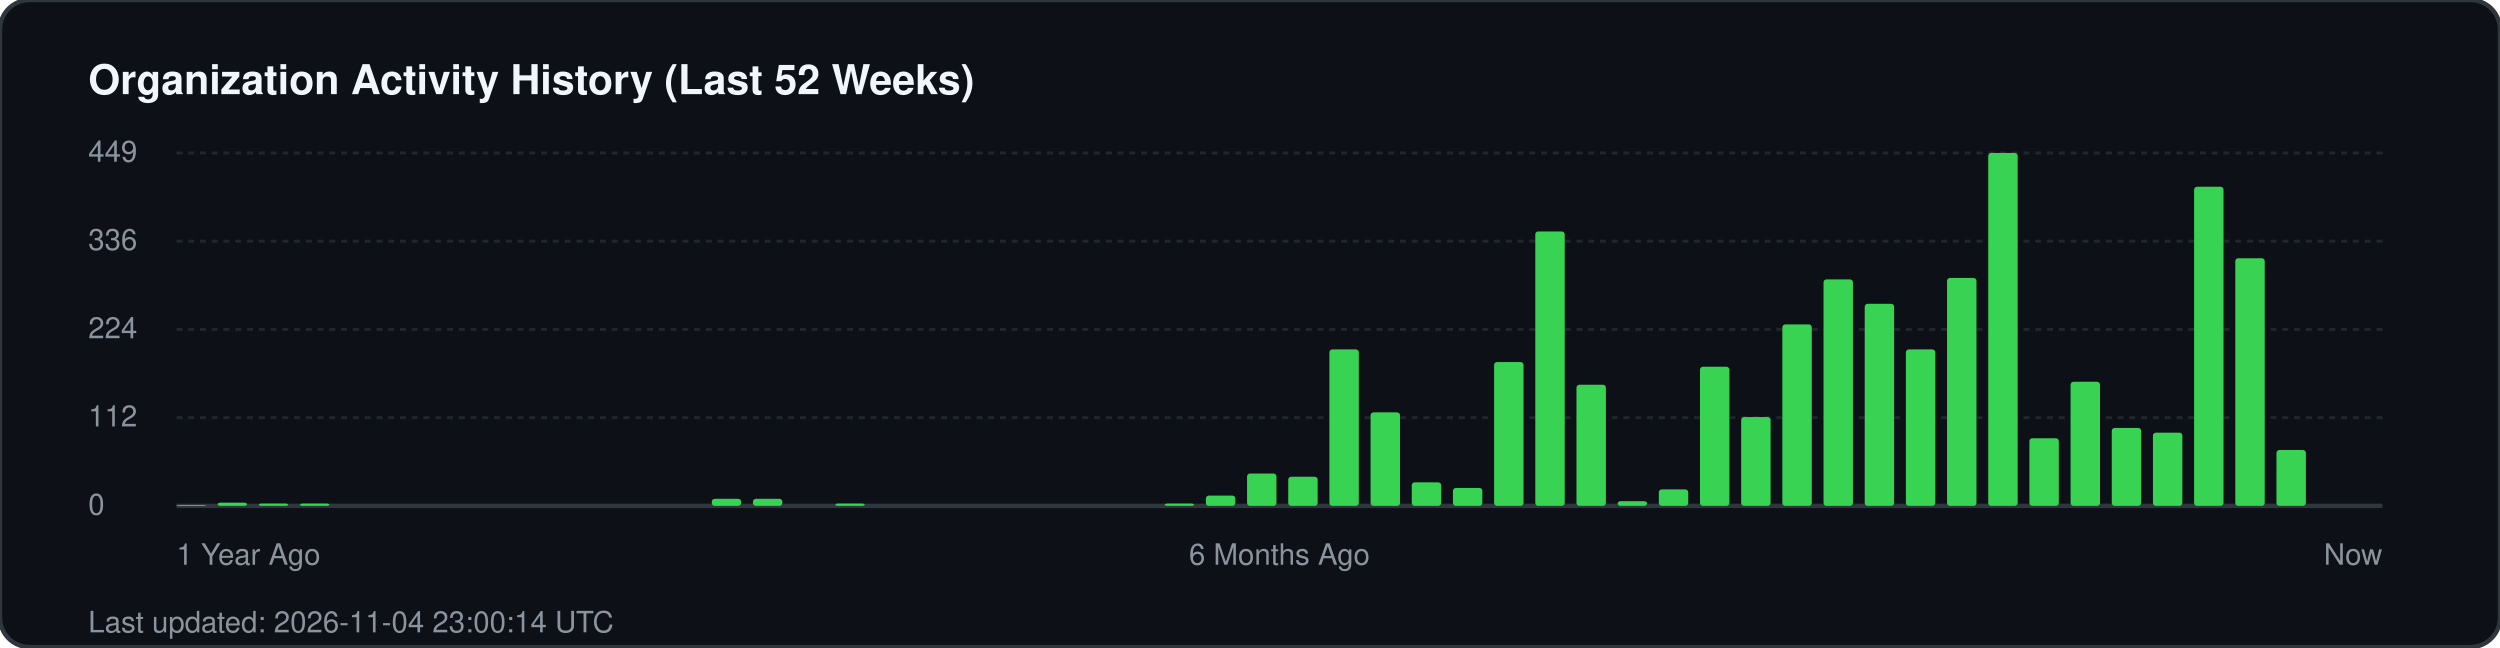
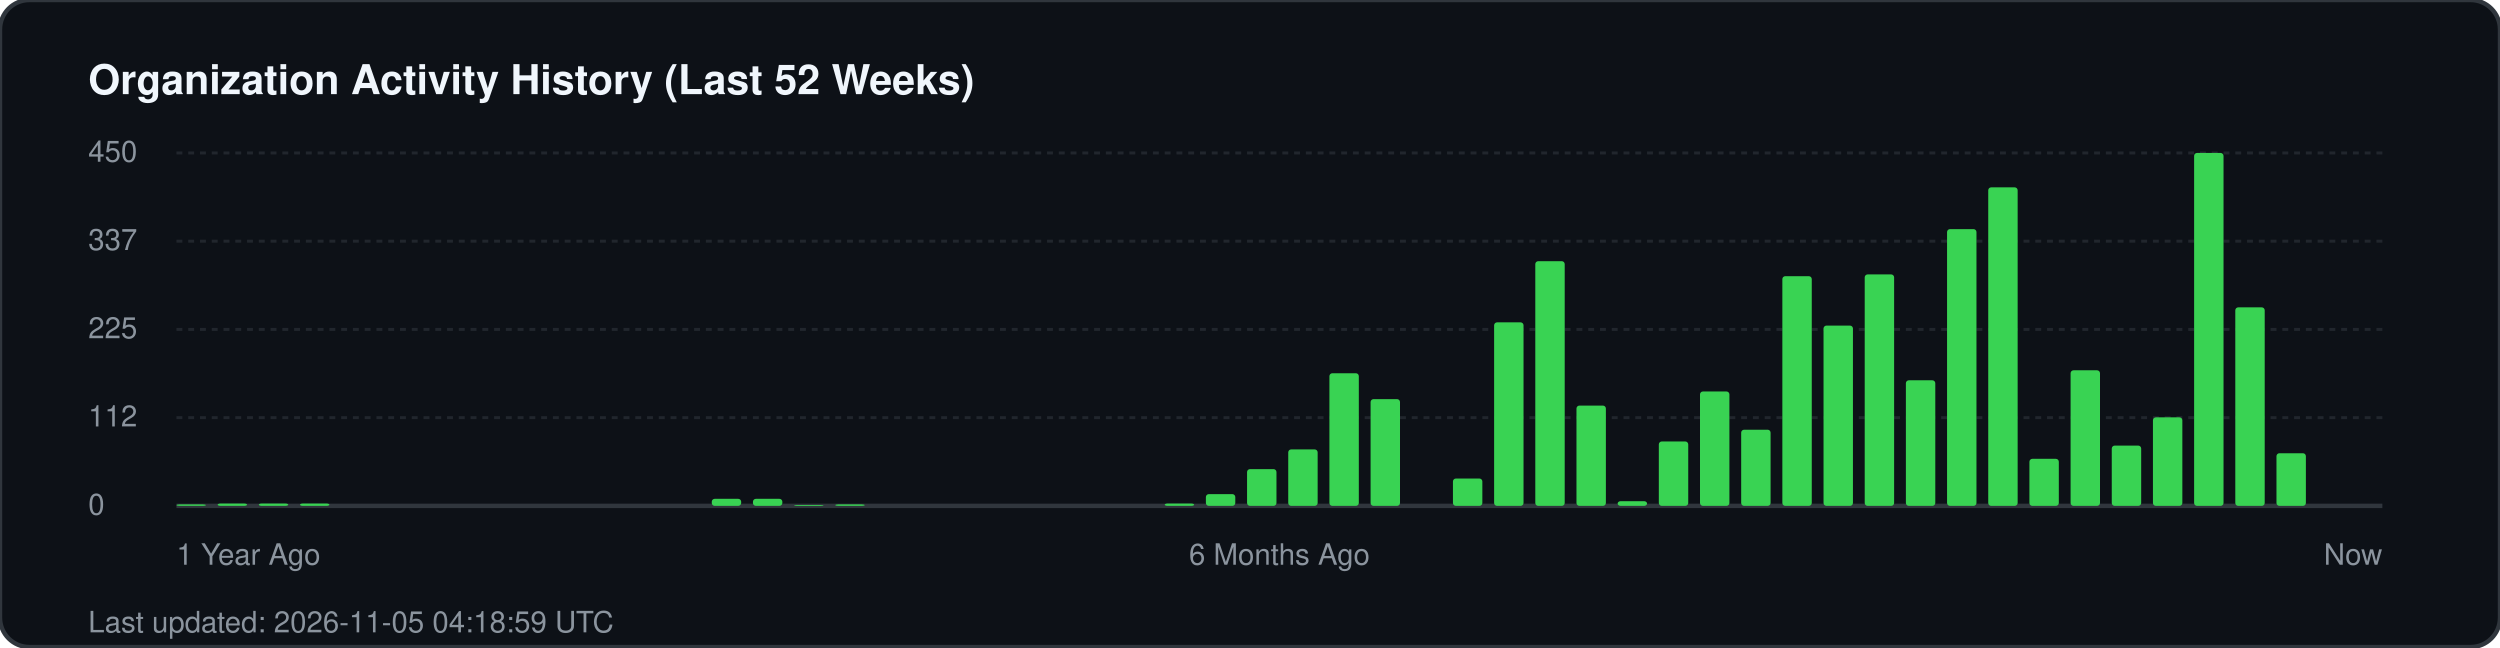
<svg xmlns="http://www.w3.org/2000/svg" width="850" height="220" viewBox="0 0 850 220" fill="none">
  <rect width="850" height="220" rx="10" fill="#0d1117" stroke="#30363d" stroke-width="1.5" />
  <text x="30" y="32" fill="#f0f6fc" font-family="-apple-system, BlinkMacSystemFont, 'Segoe UI', Helvetica, Arial, sans-serif" font-size="14" font-weight="700">Organization Activity History (Last 52 Weeks)</text>
  <g fill="#8b949e" font-family="-apple-system, BlinkMacSystemFont, 'Segoe UI', Helvetica, Arial, sans-serif" font-size="10">
-     <text x="30" y="55">449</text>
+     <text x="30" y="55">450</text>
    <line x1="60" y1="52" x2="810" y2="52" stroke="#21262d" stroke-width="1" stroke-dasharray="2 2" />
-     <text x="30" y="85">336</text>
+     <text x="30" y="85">337</text>
    <line x1="60" y1="82" x2="810" y2="82" stroke="#21262d" stroke-width="1" stroke-dasharray="2 2" />
-     <text x="30" y="115">224</text>
+     <text x="30" y="115">225</text>
    <line x1="60" y1="112" x2="810" y2="112" stroke="#21262d" stroke-width="1" stroke-dasharray="2 2" />
    <text x="30" y="145">112</text>
    <line x1="60" y1="142" x2="810" y2="142" stroke="#21262d" stroke-width="1" stroke-dasharray="2 2" />
    <text x="30" y="175">0</text>
    <line x1="60" y1="172" x2="810" y2="172" stroke="#30363d" stroke-width="1.5" />
  </g>
  <g transform="translate(60, 0)">
-     <rect x="0.0" y="171.7" width="10" height="0.3" fill="#39d353" rx="1" />
-     <rect x="14.0" y="170.9" width="10" height="1.1" fill="#39d353" rx="1" />
+     <rect x="0.0" y="171.5" width="10" height="0.5" fill="#39d353" rx="1" />
+     <rect x="14.0" y="171.2" width="10" height="0.8" fill="#39d353" rx="1" />
    <rect x="28.0" y="171.2" width="10" height="0.8" fill="#39d353" rx="1" />
    <rect x="42.0" y="171.2" width="10" height="0.8" fill="#39d353" rx="1" />
    <rect x="182.0" y="169.6" width="10" height="2.4" fill="#39d353" rx="1" />
    <rect x="196.0" y="169.6" width="10" height="2.4" fill="#39d353" rx="1" />
-     <rect x="224.0" y="171.2" width="10" height="0.8" fill="#39d353" rx="1" />
+     <rect x="210.0" y="171.7" width="10" height="0.3" fill="#39d353" rx="1" />
+     <rect x="224.0" y="171.5" width="10" height="0.5" fill="#39d353" rx="1" />
    <rect x="336.0" y="171.2" width="10" height="0.8" fill="#39d353" rx="1" />
-     <rect x="350.0" y="168.5" width="10" height="3.5" fill="#39d353" rx="1" />
-     <rect x="364.0" y="161.0" width="10" height="11.0" fill="#39d353" rx="1" />
-     <rect x="378.0" y="162.1" width="10" height="9.9" fill="#39d353" rx="1" />
-     <rect x="392.0" y="118.8" width="10" height="53.2" fill="#39d353" rx="1" />
-     <rect x="406.0" y="140.2" width="10" height="31.8" fill="#39d353" rx="1" />
-     <rect x="420.0" y="164.0" width="10" height="8.0" fill="#39d353" rx="1" />
-     <rect x="434.0" y="165.9" width="10" height="6.1" fill="#39d353" rx="1" />
-     <rect x="448.0" y="123.1" width="10" height="48.9" fill="#39d353" rx="1" />
-     <rect x="462.0" y="78.7" width="10" height="93.3" fill="#39d353" rx="1" />
-     <rect x="476.0" y="130.8" width="10" height="41.2" fill="#39d353" rx="1" />
+     <rect x="350.0" y="168.0" width="10" height="4.0" fill="#39d353" rx="1" />
+     <rect x="364.0" y="159.5" width="10" height="12.5" fill="#39d353" rx="1" />
+     <rect x="378.0" y="152.8" width="10" height="19.2" fill="#39d353" rx="1" />
+     <rect x="392.0" y="126.9" width="10" height="45.1" fill="#39d353" rx="1" />
+     <rect x="406.0" y="135.7" width="10" height="36.3" fill="#39d353" rx="1" />
+     <rect x="434.0" y="162.7" width="10" height="9.3" fill="#39d353" rx="1" />
+     <rect x="448.0" y="109.6" width="10" height="62.4" fill="#39d353" rx="1" />
+     <rect x="462.0" y="88.8" width="10" height="83.2" fill="#39d353" rx="1" />
+     <rect x="476.0" y="137.9" width="10" height="34.1" fill="#39d353" rx="1" />
    <rect x="490.0" y="170.4" width="10" height="1.6" fill="#39d353" rx="1" />
-     <rect x="504.0" y="166.4" width="10" height="5.6" fill="#39d353" rx="1" />
-     <rect x="518.0" y="124.7" width="10" height="47.3" fill="#39d353" rx="1" />
-     <rect x="532.0" y="141.8" width="10" height="30.2" fill="#39d353" rx="1" />
-     <rect x="546.0" y="110.3" width="10" height="61.7" fill="#39d353" rx="1" />
-     <rect x="560.0" y="95.0" width="10" height="77.0" fill="#39d353" rx="1" />
-     <rect x="574.0" y="103.3" width="10" height="68.7" fill="#39d353" rx="1" />
-     <rect x="588.0" y="118.8" width="10" height="53.2" fill="#39d353" rx="1" />
-     <rect x="602.0" y="94.5" width="10" height="77.5" fill="#39d353" rx="1" />
-     <rect x="616.0" y="52.0" width="10" height="120.0" fill="#39d353" rx="1" />
-     <rect x="630.0" y="149.0" width="10" height="23.0" fill="#39d353" rx="1" />
-     <rect x="644.0" y="129.8" width="10" height="42.2" fill="#39d353" rx="1" />
-     <rect x="658.0" y="145.5" width="10" height="26.5" fill="#39d353" rx="1" />
-     <rect x="672.0" y="147.1" width="10" height="24.9" fill="#39d353" rx="1" />
-     <rect x="686.0" y="63.5" width="10" height="108.5" fill="#39d353" rx="1" />
-     <rect x="700.0" y="87.8" width="10" height="84.2" fill="#39d353" rx="1" />
-     <rect x="714.0" y="153.0" width="10" height="19.0" fill="#39d353" rx="1" />
+     <rect x="504.0" y="150.1" width="10" height="21.9" fill="#39d353" rx="1" />
+     <rect x="518.0" y="133.1" width="10" height="38.9" fill="#39d353" rx="1" />
+     <rect x="532.0" y="146.1" width="10" height="25.9" fill="#39d353" rx="1" />
+     <rect x="546.0" y="93.9" width="10" height="78.1" fill="#39d353" rx="1" />
+     <rect x="560.0" y="110.7" width="10" height="61.3" fill="#39d353" rx="1" />
+     <rect x="574.0" y="93.3" width="10" height="78.7" fill="#39d353" rx="1" />
+     <rect x="588.0" y="129.3" width="10" height="42.7" fill="#39d353" rx="1" />
+     <rect x="602.0" y="77.9" width="10" height="94.1" fill="#39d353" rx="1" />
+     <rect x="616.0" y="63.7" width="10" height="108.3" fill="#39d353" rx="1" />
+     <rect x="630.0" y="156.0" width="10" height="16.0" fill="#39d353" rx="1" />
+     <rect x="644.0" y="125.9" width="10" height="46.1" fill="#39d353" rx="1" />
+     <rect x="658.0" y="151.5" width="10" height="20.5" fill="#39d353" rx="1" />
+     <rect x="672.0" y="141.9" width="10" height="30.1" fill="#39d353" rx="1" />
+     <rect x="686.0" y="52.0" width="10" height="120.0" fill="#39d353" rx="1" />
+     <rect x="700.0" y="104.5" width="10" height="67.5" fill="#39d353" rx="1" />
+     <rect x="714.0" y="154.1" width="10" height="17.9" fill="#39d353" rx="1" />
  </g>
  <g transform="translate(60, 192)" fill="#8b949e" font-family="-apple-system, BlinkMacSystemFont, 'Segoe UI', Helvetica, Arial, sans-serif" font-size="10">
    <text x="0">1 Year Ago</text>
    <text x="375" text-anchor="middle">6 Months Ago</text>
    <text x="750" text-anchor="end">Now</text>
  </g>
-   <text x="30" y="215" fill="#8b949e" font-family="-apple-system, BlinkMacSystemFont, 'Segoe UI', Helvetica, Arial, sans-serif" font-size="10">Last updated: 2026-11-04 23:00:14 UTC</text>
+   <text x="30" y="215" fill="#8b949e" font-family="-apple-system, BlinkMacSystemFont, 'Segoe UI', Helvetica, Arial, sans-serif" font-size="10">Last updated: 2026-11-05 04:18:59 UTC</text>
</svg>
